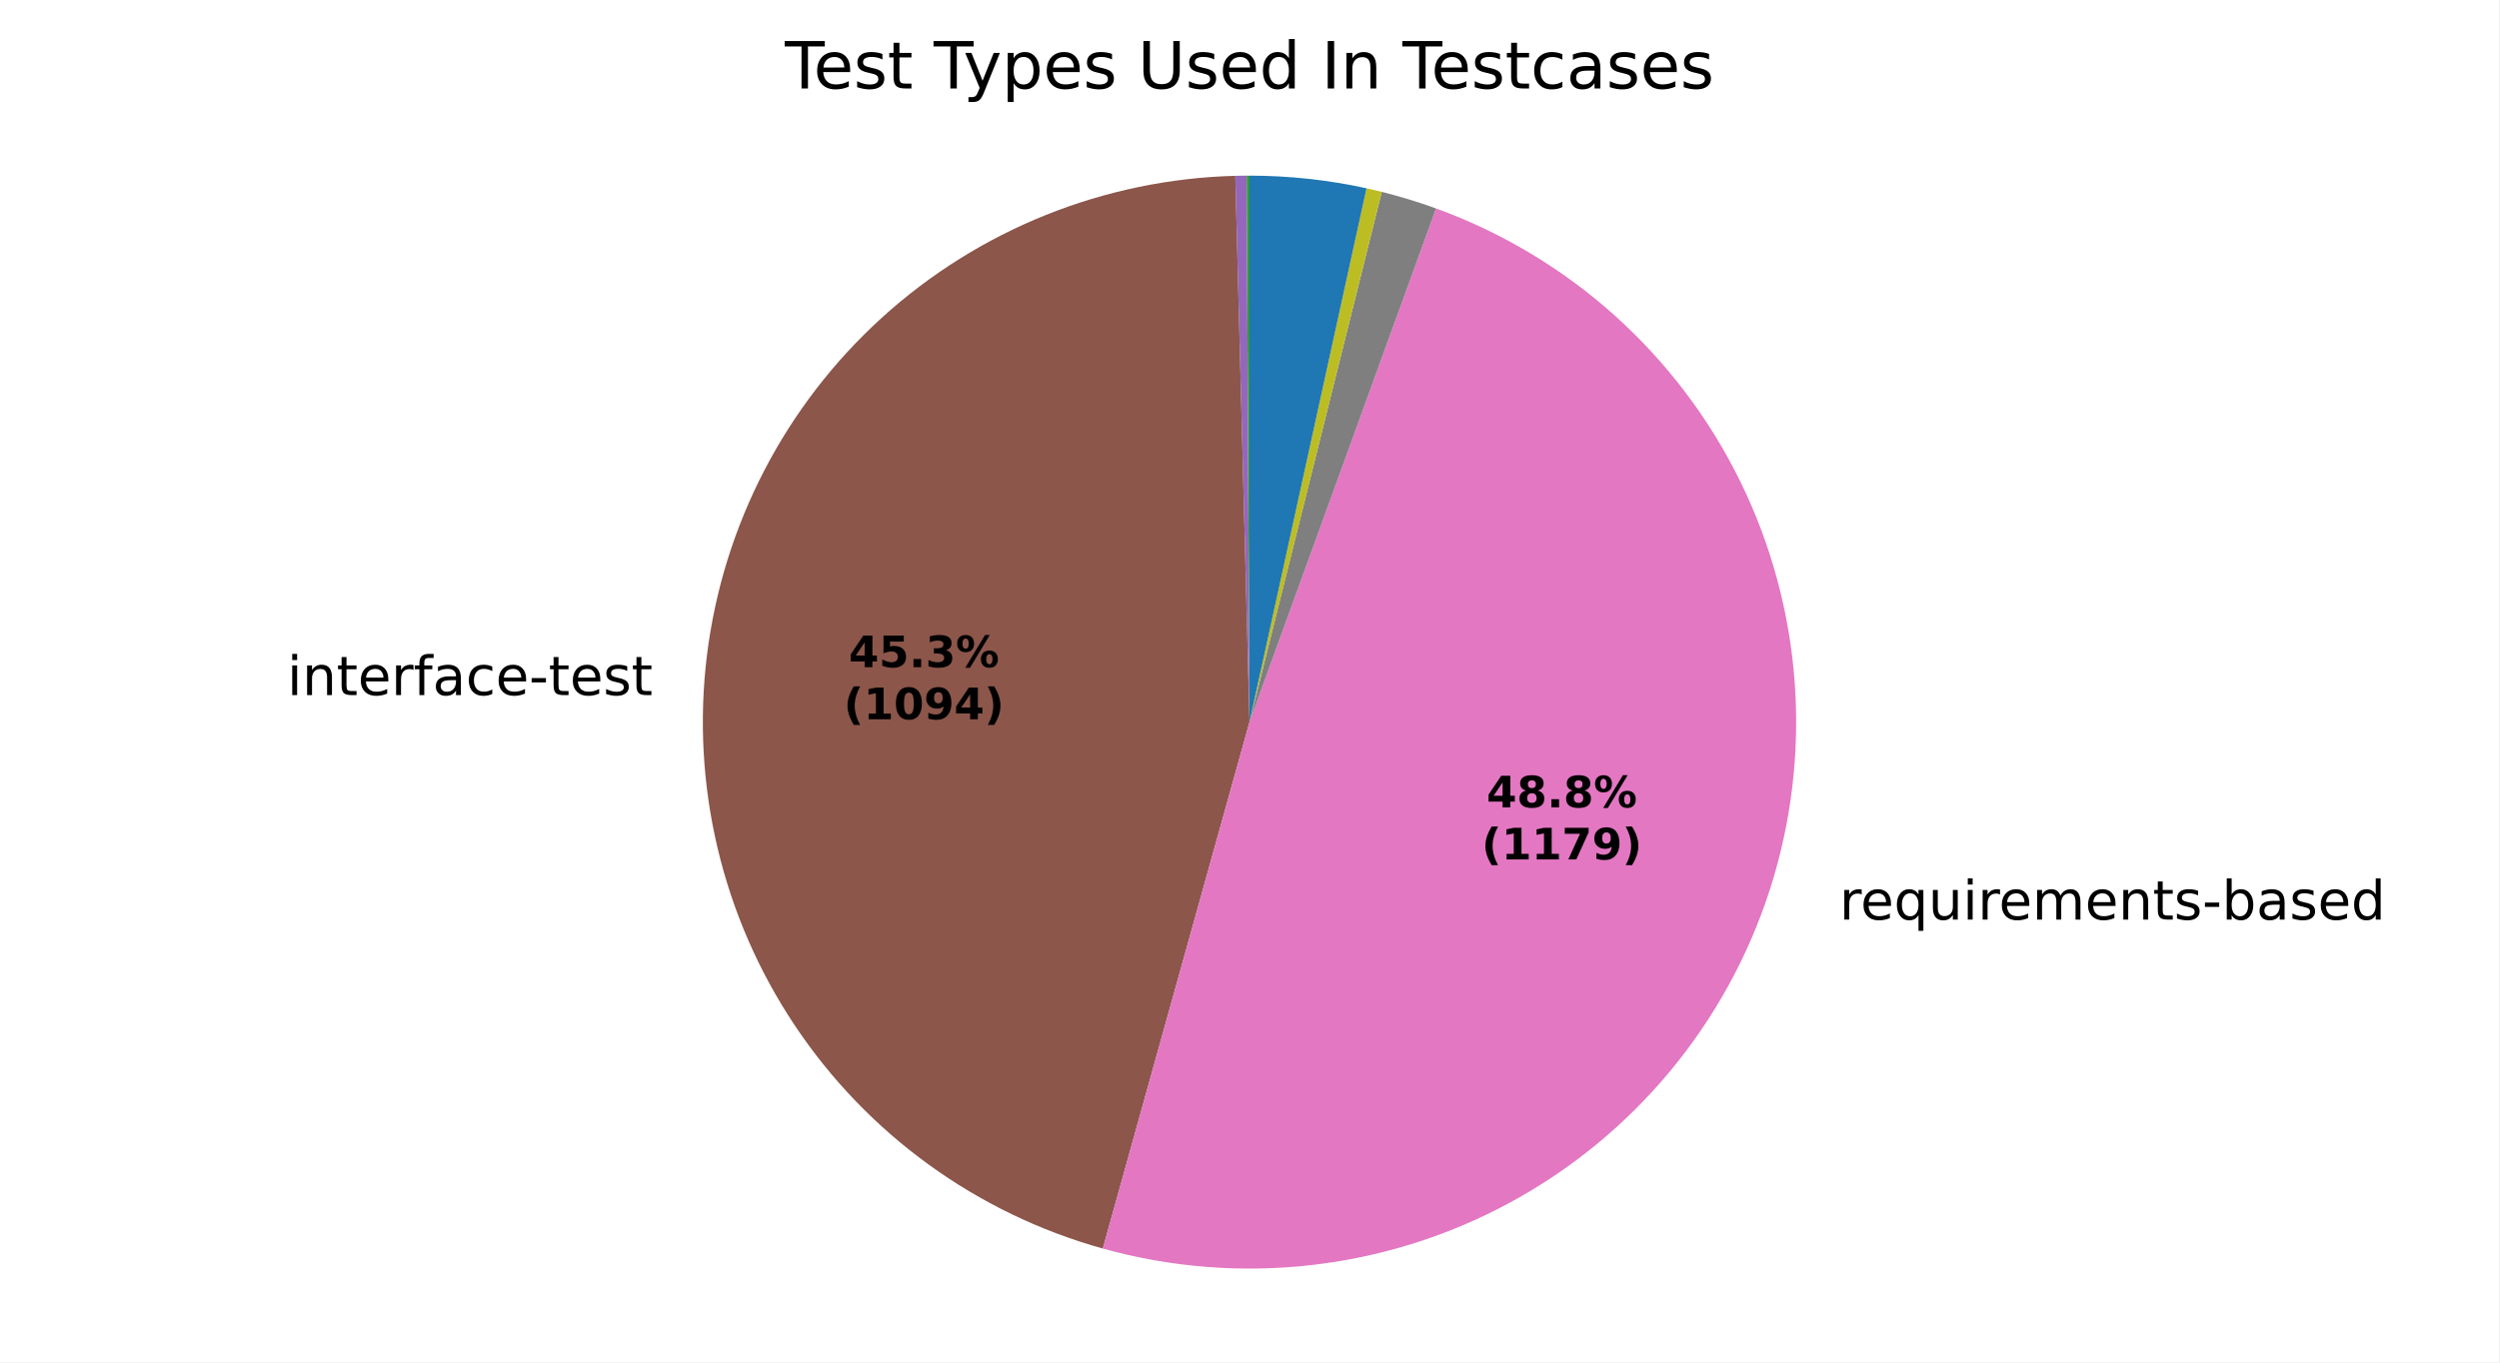
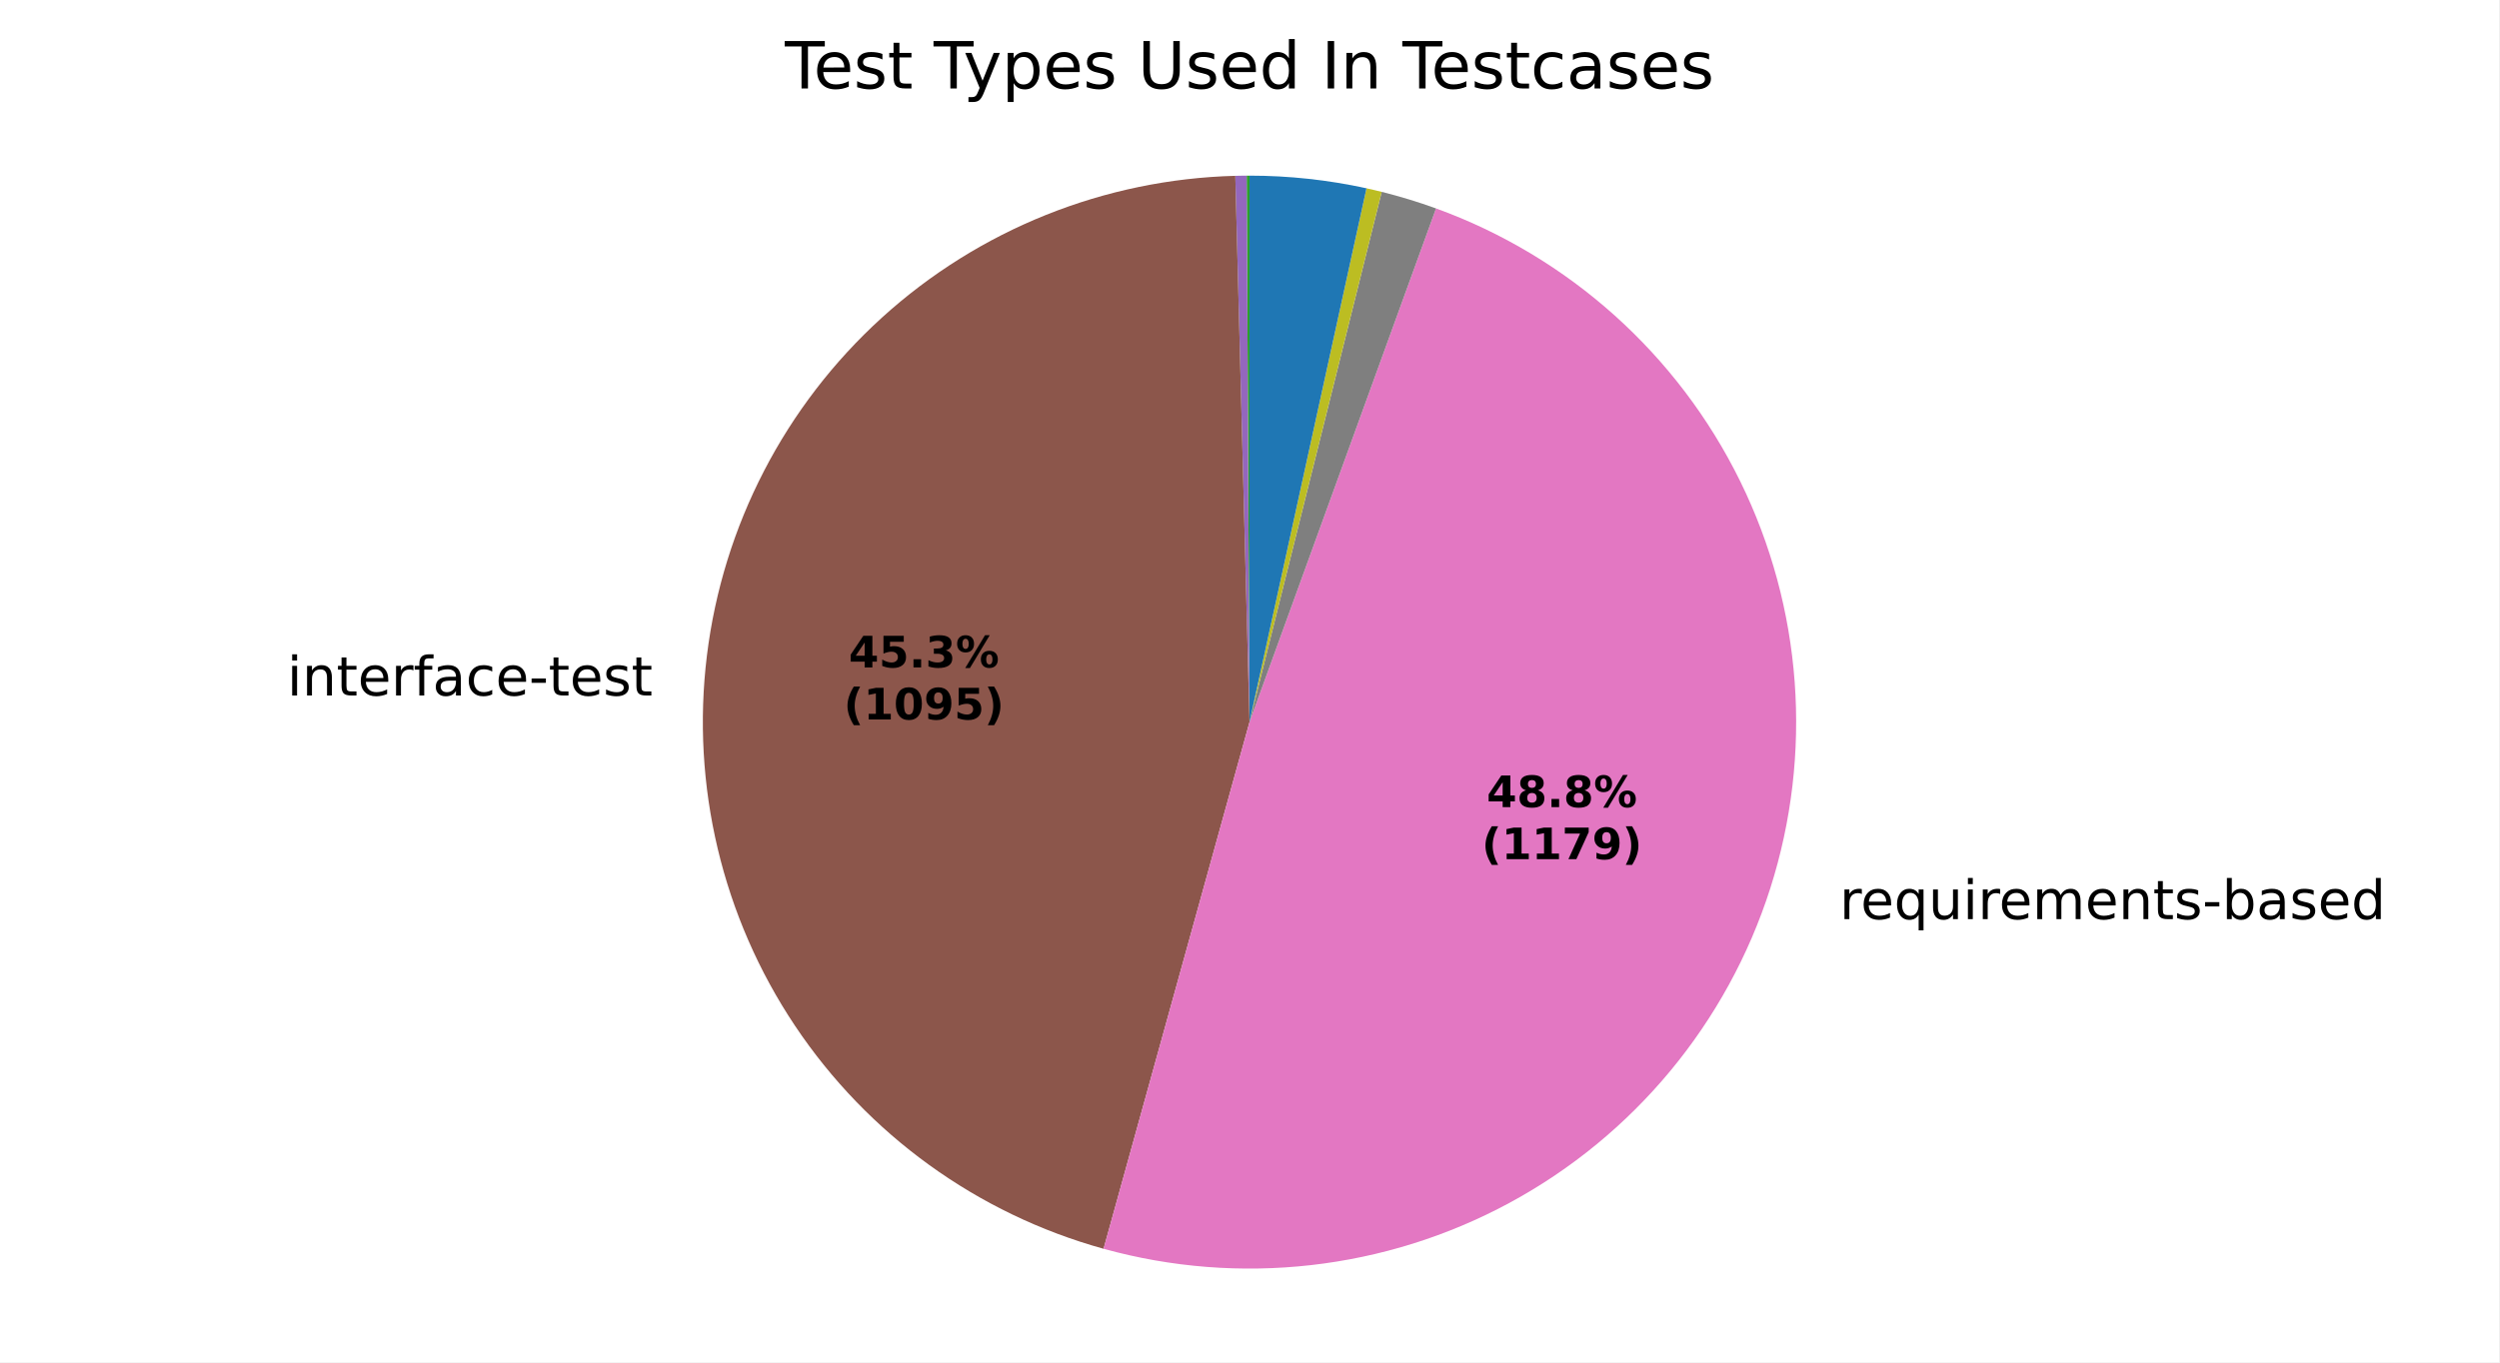
<svg xmlns="http://www.w3.org/2000/svg" xmlns:xlink="http://www.w3.org/1999/xlink" width="460.8pt" height="251.278pt" viewBox="0 0 460.8 251.278" version="1.1">
  <defs>
    <style type="text/css">*{stroke-linejoin: round; stroke-linecap: butt}</style>
  </defs>
  <g id="figure_1">
    <g id="patch_1">
      <path d="M 0 251.278  L 460.8 251.278  L 460.8 0  L 0 0  z " style="fill: #ffffff" />
    </g>
    <g id="axes_1">
      <g id="patch_2">
        <path d="M 230.401 32.398  C 230.401 32.398 230.401 32.398 230.401 32.398  L 230.401 133.199  z " style="fill: #1f77b4" />
      </g>
      <g id="patch_3">
        <path d="M 230.401 32.398  C 230.401 32.398 230.401 32.398 230.401 32.398  L 230.401 133.199  z " style="fill: #ff7f0e" />
      </g>
      <g id="patch_4">
        <path d="M 230.401 32.398  C 230.314 32.398 230.226 32.398 230.139 32.398  C 230.052 32.399 229.964 32.399 229.877 32.399  L 230.401 133.199  z " style="fill: #2ca02c" />
      </g>
      <g id="patch_5">
        <path d="M 229.877 32.399  C 229.877 32.399 229.877 32.399 229.877 32.399  L 230.401 133.199  z " style="fill: #d62728" />
      </g>
      <g id="patch_6">
-         <path d="M 229.877 32.399  C 229.528 32.401 229.178 32.405 228.829 32.41  C 228.479 32.416 228.13 32.423 227.781 32.432  L 230.401 133.199  z " style="fill: #9467bd" />
+         <path d="M 229.877 32.399  C 229.528 32.401 229.179 32.405 228.829 32.41  C 228.48 32.416 228.131 32.423 227.782 32.432  L 230.401 133.199  z " style="fill: #9467bd" />
      </g>
      <g id="patch_7">
-         <path d="M 227.781 32.432  C 203.651 33.06 180.531 42.334 162.657 58.556  C 144.783 74.778 133.317 96.893 130.359 120.849  C 127.402 144.805 133.146 169.044 146.538 189.126  C 159.93 209.208 180.101 223.827 203.353 230.303  L 230.401 133.199  z " style="fill: #8c564b" />
+         <path d="M 227.782 32.432  C 203.64 33.06 180.509 42.343 162.631 58.579  C 144.754 74.816 133.293 96.948 130.351 120.919  C 127.409 144.889 133.177 169.137 146.597 189.215  C 160.018 209.293 180.217 223.894 203.49 230.342  L 230.401 133.199  z " style="fill: #8c564b" />
      </g>
      <g id="patch_8">
-         <path d="M 203.353 230.303  C 228.454 237.295 255.313 234.289 278.247 221.921  C 301.18 209.554 318.449 188.763 326.397 163.949  C 334.346 139.135 332.371 112.181 320.892 88.79  C 309.413 65.399 289.3 47.346 264.809 38.452  L 230.401 133.199  z " style="fill: #e377c2" />
+         <path d="M 203.49 230.342  C 228.59 237.295 255.433 234.256 278.344 221.869  C 301.254 209.482 318.495 188.684 326.421 163.875  C 334.347 139.065 332.357 112.124 320.872 88.748  C 309.386 65.372 289.277 47.334 264.795 38.447  L 230.401 133.199  z " style="fill: #e377c2" />
      </g>
      <g id="patch_9">
-         <path d="M 264.809 38.452  C 263.166 37.856 261.509 37.302 259.838 36.792  C 258.167 36.282 256.483 35.815 254.788 35.393  L 230.401 133.199  z " style="fill: #7f7f7f" />
+         <path d="M 264.795 38.447  C 263.153 37.851 261.497 37.298 259.826 36.789  C 258.156 36.279 256.473 35.813 254.778 35.39  L 230.401 133.199  z " style="fill: #7f7f7f" />
      </g>
      <g id="patch_10">
-         <path d="M 254.788 35.393  C 254.322 35.276 253.855 35.164 253.388 35.054  C 252.92 34.944 252.451 34.838 251.982 34.735  L 230.401 133.199  z " style="fill: #bcbd22" />
+         <path d="M 254.778 35.39  C 254.313 35.274 253.846 35.161 253.378 35.052  C 252.911 34.942 252.442 34.836 251.973 34.733  L 230.401 133.199  z " style="fill: #bcbd22" />
      </g>
      <g id="patch_11">
-         <path d="M 251.982 34.735  C 251.982 34.735 251.982 34.735 251.982 34.735  L 230.401 133.199  z " style="fill: #17becf" />
+         <path d="M 251.973 34.733  C 251.973 34.733 251.973 34.733 251.973 34.733  L 230.401 133.199  z " style="fill: #17becf" />
      </g>
      <g id="patch_12">
-         <path d="M 251.982 34.735  C 248.44 33.959 244.859 33.375 241.255 32.984  C 237.65 32.594 234.027 32.398 230.401 32.398  L 230.401 133.199  z " style="fill: #1f77b4" />
+         <path d="M 251.973 34.733  C 248.433 33.958 244.853 33.374 241.25 32.984  C 237.647 32.594 234.025 32.398 230.401 32.398  L 230.401 133.199  z " style="fill: #1f77b4" />
      </g>
      <g id="patch_13">
        <path d="M 230.401 32.398  C 230.401 32.398 230.401 32.398 230.401 32.398  L 230.401 133.199  z " style="fill: #ff7f0e" />
      </g>
      <g id="patch_14">
        <path d="M 230.401 32.398  C 230.401 32.398 230.401 32.398 230.401 32.398  L 230.401 133.199  z " style="fill: #2ca02c" />
      </g>
      <g id="matplotlib.axis_1" />
      <g id="matplotlib.axis_2" />
      <g id="text_1">
-         <g transform="translate(120.3553 116.2101) scale(0.1 -0.1)" />
-         <g transform="translate(52.94437 128.2128) scale(0.1 -0.1)">
+         <g transform="translate(120.3458 116.2871) scale(0.1 -0.1)" />
+         <g transform="translate(52.93489 128.2899) scale(0.1 -0.1)">
          <defs>
            <path id="DejaVuSans-4c" d="M 603 3500  L 1178 3500  L 1178 0  L 603 0  L 603 3500  z M 603 4863  L 1178 4863  L 1178 4134  L 603 4134  L 603 4863  z " transform="scale(0.015625)" />
            <path id="DejaVuSans-51" d="M 3513 2113  L 3513 0  L 2938 0  L 2938 2094  Q 2938 2591 2744 2837  Q 2550 3084 2163 3084  Q 1697 3084 1428 2787  Q 1159 2491 1159 1978  L 1159 0  L 581 0  L 581 3500  L 1159 3500  L 1159 2956  Q 1366 3272 1645 3428  Q 1925 3584 2291 3584  Q 2894 3584 3203 3211  Q 3513 2838 3513 2113  z " transform="scale(0.015625)" />
            <path id="DejaVuSans-57" d="M 1172 4494  L 1172 3500  L 2356 3500  L 2356 3053  L 1172 3053  L 1172 1153  Q 1172 725 1289 603  Q 1406 481 1766 481  L 2356 481  L 2356 0  L 1766 0  Q 1100 0 847 248  Q 594 497 594 1153  L 594 3053  L 172 3053  L 172 3500  L 594 3500  L 594 4494  L 1172 4494  z " transform="scale(0.015625)" />
            <path id="DejaVuSans-48" d="M 3597 1894  L 3597 1613  L 953 1613  Q 991 1019 1311 708  Q 1631 397 2203 397  Q 2534 397 2845 478  Q 3156 559 3463 722  L 3463 178  Q 3153 47 2828 -22  Q 2503 -91 2169 -91  Q 1331 -91 842 396  Q 353 884 353 1716  Q 353 2575 817 3079  Q 1281 3584 2069 3584  Q 2775 3584 3186 3129  Q 3597 2675 3597 1894  z M 3022 2063  Q 3016 2534 2758 2815  Q 2500 3097 2075 3097  Q 1594 3097 1305 2825  Q 1016 2553 972 2059  L 3022 2063  z " transform="scale(0.015625)" />
            <path id="DejaVuSans-55" d="M 2631 2963  Q 2534 3019 2420 3045  Q 2306 3072 2169 3072  Q 1681 3072 1420 2755  Q 1159 2438 1159 1844  L 1159 0  L 581 0  L 581 3500  L 1159 3500  L 1159 2956  Q 1341 3275 1631 3429  Q 1922 3584 2338 3584  Q 2397 3584 2469 3576  Q 2541 3569 2628 3553  L 2631 2963  z " transform="scale(0.015625)" />
            <path id="DejaVuSans-49" d="M 2375 4863  L 2375 4384  L 1825 4384  Q 1516 4384 1395 4259  Q 1275 4134 1275 3809  L 1275 3500  L 2222 3500  L 2222 3053  L 1275 3053  L 1275 0  L 697 0  L 697 3053  L 147 3053  L 147 3500  L 697 3500  L 697 3744  Q 697 4328 969 4595  Q 1241 4863 1831 4863  L 2375 4863  z " transform="scale(0.015625)" />
            <path id="DejaVuSans-44" d="M 2194 1759  Q 1497 1759 1228 1600  Q 959 1441 959 1056  Q 959 750 1161 570  Q 1363 391 1709 391  Q 2188 391 2477 730  Q 2766 1069 2766 1631  L 2766 1759  L 2194 1759  z M 3341 1997  L 3341 0  L 2766 0  L 2766 531  Q 2569 213 2275 61  Q 1981 -91 1556 -91  Q 1019 -91 701 211  Q 384 513 384 1019  Q 384 1609 779 1909  Q 1175 2209 1959 2209  L 2766 2209  L 2766 2266  Q 2766 2663 2505 2880  Q 2244 3097 1772 3097  Q 1472 3097 1187 3025  Q 903 2953 641 2809  L 641 3341  Q 956 3463 1253 3523  Q 1550 3584 1831 3584  Q 2591 3584 2966 3190  Q 3341 2797 3341 1997  z " transform="scale(0.015625)" />
            <path id="DejaVuSans-46" d="M 3122 3366  L 3122 2828  Q 2878 2963 2633 3030  Q 2388 3097 2138 3097  Q 1578 3097 1268 2742  Q 959 2388 959 1747  Q 959 1106 1268 751  Q 1578 397 2138 397  Q 2388 397 2633 464  Q 2878 531 3122 666  L 3122 134  Q 2881 22 2623 -34  Q 2366 -91 2075 -91  Q 1284 -91 818 406  Q 353 903 353 1747  Q 353 2603 823 3093  Q 1294 3584 2113 3584  Q 2378 3584 2631 3529  Q 2884 3475 3122 3366  z " transform="scale(0.015625)" />
            <path id="DejaVuSans-10" d="M 313 2009  L 1997 2009  L 1997 1497  L 313 1497  L 313 2009  z " transform="scale(0.015625)" />
            <path id="DejaVuSans-56" d="M 2834 3397  L 2834 2853  Q 2591 2978 2328 3040  Q 2066 3103 1784 3103  Q 1356 3103 1142 2972  Q 928 2841 928 2578  Q 928 2378 1081 2264  Q 1234 2150 1697 2047  L 1894 2003  Q 2506 1872 2764 1633  Q 3022 1394 3022 966  Q 3022 478 2636 193  Q 2250 -91 1575 -91  Q 1294 -91 989 -36  Q 684 19 347 128  L 347 722  Q 666 556 975 473  Q 1284 391 1588 391  Q 1994 391 2212 530  Q 2431 669 2431 922  Q 2431 1156 2273 1281  Q 2116 1406 1581 1522  L 1381 1569  Q 847 1681 609 1914  Q 372 2147 372 2553  Q 372 3047 722 3315  Q 1072 3584 1716 3584  Q 2034 3584 2315 3537  Q 2597 3491 2834 3397  z " transform="scale(0.015625)" />
          </defs>
          <use xlink:href="#DejaVuSans-4c" />
          <use xlink:href="#DejaVuSans-51" transform="translate(27.78125 0)" />
          <use xlink:href="#DejaVuSans-57" transform="translate(91.15625 0)" />
          <use xlink:href="#DejaVuSans-48" transform="translate(130.3594 0)" />
          <use xlink:href="#DejaVuSans-55" transform="translate(191.8906 0)" />
          <use xlink:href="#DejaVuSans-49" transform="translate(233 0)" />
          <use xlink:href="#DejaVuSans-44" transform="translate(268.2031 0)" />
          <use xlink:href="#DejaVuSans-46" transform="translate(329.4844 0)" />
          <use xlink:href="#DejaVuSans-48" transform="translate(384.4688 0)" />
          <use xlink:href="#DejaVuSans-10" transform="translate(446 0)" />
          <use xlink:href="#DejaVuSans-57" transform="translate(482.0781 0)" />
          <use xlink:href="#DejaVuSans-48" transform="translate(521.2812 0)" />
          <use xlink:href="#DejaVuSans-56" transform="translate(582.8125 0)" />
          <use xlink:href="#DejaVuSans-57" transform="translate(634.9062 0)" />
        </g>
      </g>
      <g id="text_2">
-         <g transform="translate(335.9967 169.6224) scale(0.1 -0.1)">
+         <g transform="translate(336.023 169.5402) scale(0.1 -0.1)">
          <defs>
            <path id="DejaVuSans-3" transform="scale(0.015625)" />
            <path id="DejaVuSans-54" d="M 947 1747  Q 947 1113 1208 752  Q 1469 391 1925 391  Q 2381 391 2643 752  Q 2906 1113 2906 1747  Q 2906 2381 2643 2742  Q 2381 3103 1925 3103  Q 1469 3103 1208 2742  Q 947 2381 947 1747  z M 2906 525  Q 2725 213 2448 61  Q 2172 -91 1784 -91  Q 1150 -91 751 415  Q 353 922 353 1747  Q 353 2572 751 3078  Q 1150 3584 1784 3584  Q 2172 3584 2448 3432  Q 2725 3281 2906 2969  L 2906 3500  L 3481 3500  L 3481 -1331  L 2906 -1331  L 2906 525  z " transform="scale(0.015625)" />
            <path id="DejaVuSans-58" d="M 544 1381  L 544 3500  L 1119 3500  L 1119 1403  Q 1119 906 1312 657  Q 1506 409 1894 409  Q 2359 409 2629 706  Q 2900 1003 2900 1516  L 2900 3500  L 3475 3500  L 3475 0  L 2900 0  L 2900 538  Q 2691 219 2414 64  Q 2138 -91 1772 -91  Q 1169 -91 856 284  Q 544 659 544 1381  z M 1991 3584  L 1991 3584  z " transform="scale(0.015625)" />
            <path id="DejaVuSans-50" d="M 3328 2828  Q 3544 3216 3844 3400  Q 4144 3584 4550 3584  Q 5097 3584 5394 3201  Q 5691 2819 5691 2113  L 5691 0  L 5113 0  L 5113 2094  Q 5113 2597 4934 2840  Q 4756 3084 4391 3084  Q 3944 3084 3684 2787  Q 3425 2491 3425 1978  L 3425 0  L 2847 0  L 2847 2094  Q 2847 2600 2669 2842  Q 2491 3084 2119 3084  Q 1678 3084 1418 2786  Q 1159 2488 1159 1978  L 1159 0  L 581 0  L 581 3500  L 1159 3500  L 1159 2956  Q 1356 3278 1631 3431  Q 1906 3584 2284 3584  Q 2666 3584 2933 3390  Q 3200 3197 3328 2828  z " transform="scale(0.015625)" />
            <path id="DejaVuSans-45" d="M 3116 1747  Q 3116 2381 2855 2742  Q 2594 3103 2138 3103  Q 1681 3103 1420 2742  Q 1159 2381 1159 1747  Q 1159 1113 1420 752  Q 1681 391 2138 391  Q 2594 391 2855 752  Q 3116 1113 3116 1747  z M 1159 2969  Q 1341 3281 1617 3432  Q 1894 3584 2278 3584  Q 2916 3584 3314 3078  Q 3713 2572 3713 1747  Q 3713 922 3314 415  Q 2916 -91 2278 -91  Q 1894 -91 1617 61  Q 1341 213 1159 525  L 1159 0  L 581 0  L 581 4863  L 1159 4863  L 1159 2969  z " transform="scale(0.015625)" />
            <path id="DejaVuSans-47" d="M 2906 2969  L 2906 4863  L 3481 4863  L 3481 0  L 2906 0  L 2906 525  Q 2725 213 2448 61  Q 2172 -91 1784 -91  Q 1150 -91 751 415  Q 353 922 353 1747  Q 353 2572 751 3078  Q 1150 3584 1784 3584  Q 2172 3584 2448 3432  Q 2725 3281 2906 2969  z M 947 1747  Q 947 1113 1208 752  Q 1469 391 1925 391  Q 2381 391 2643 752  Q 2906 1113 2906 1747  Q 2906 2381 2643 2742  Q 2381 3103 1925 3103  Q 1469 3103 1208 2742  Q 947 2381 947 1747  z " transform="scale(0.015625)" />
          </defs>
          <use xlink:href="#DejaVuSans-3" />
          <use xlink:href="#DejaVuSans-55" transform="translate(31.78125 0)" />
          <use xlink:href="#DejaVuSans-48" transform="translate(70.6875 0)" />
          <use xlink:href="#DejaVuSans-54" transform="translate(132.2188 0)" />
          <use xlink:href="#DejaVuSans-58" transform="translate(195.7031 0)" />
          <use xlink:href="#DejaVuSans-4c" transform="translate(259.0781 0)" />
          <use xlink:href="#DejaVuSans-55" transform="translate(286.8594 0)" />
          <use xlink:href="#DejaVuSans-48" transform="translate(325.7656 0)" />
          <use xlink:href="#DejaVuSans-50" transform="translate(387.2969 0)" />
          <use xlink:href="#DejaVuSans-48" transform="translate(484.7031 0)" />
          <use xlink:href="#DejaVuSans-51" transform="translate(546.2344 0)" />
          <use xlink:href="#DejaVuSans-57" transform="translate(609.6094 0)" />
          <use xlink:href="#DejaVuSans-56" transform="translate(648.8125 0)" />
          <use xlink:href="#DejaVuSans-10" transform="translate(700.9062 0)" />
          <use xlink:href="#DejaVuSans-45" transform="translate(736.9844 0)" />
          <use xlink:href="#DejaVuSans-44" transform="translate(800.4688 0)" />
          <use xlink:href="#DejaVuSans-56" transform="translate(861.75 0)" />
          <use xlink:href="#DejaVuSans-48" transform="translate(913.8438 0)" />
          <use xlink:href="#DejaVuSans-47" transform="translate(975.375 0)" />
        </g>
      </g>
      <g id="text_3">
-         <g transform="translate(156.4992 123.0663) scale(0.08 -0.08)">
+         <g transform="translate(156.494 123.1083) scale(0.08 -0.08)">
          <defs>
            <path id="DejaVuSans-Bold-17" d="M 2356 3675  L 1038 1722  L 2356 1722  L 2356 3675  z M 2156 4666  L 3494 4666  L 3494 1722  L 4159 1722  L 4159 850  L 3494 850  L 3494 0  L 2356 0  L 2356 850  L 288 850  L 288 1881  L 2156 4666  z " transform="scale(0.015625)" />
            <path id="DejaVuSans-Bold-18" d="M 678 4666  L 3669 4666  L 3669 3781  L 1638 3781  L 1638 3059  Q 1775 3097 1914 3117  Q 2053 3138 2203 3138  Q 3056 3138 3531 2711  Q 4006 2284 4006 1522  Q 4006 766 3489 337  Q 2972 -91 2053 -91  Q 1656 -91 1267 -14  Q 878 63 494 219  L 494 1166  Q 875 947 1217 837  Q 1559 728 1863 728  Q 2300 728 2551 942  Q 2803 1156 2803 1522  Q 2803 1891 2551 2103  Q 2300 2316 1863 2316  Q 1603 2316 1309 2248  Q 1016 2181 678 2041  L 678 4666  z " transform="scale(0.015625)" />
            <path id="DejaVuSans-Bold-11" d="M 653 1209  L 1778 1209  L 1778 0  L 653 0  L 653 1209  z " transform="scale(0.015625)" />
            <path id="DejaVuSans-Bold-16" d="M 2981 2516  Q 3453 2394 3698 2092  Q 3944 1791 3944 1325  Q 3944 631 3412 270  Q 2881 -91 1863 -91  Q 1503 -91 1142 -33  Q 781 25 428 141  L 428 1069  Q 766 900 1098 814  Q 1431 728 1753 728  Q 2231 728 2486 893  Q 2741 1059 2741 1369  Q 2741 1688 2480 1852  Q 2219 2016 1709 2016  L 1228 2016  L 1228 2791  L 1734 2791  Q 2188 2791 2409 2933  Q 2631 3075 2631 3366  Q 2631 3634 2415 3781  Q 2200 3928 1806 3928  Q 1516 3928 1219 3862  Q 922 3797 628 3669  L 628 4550  Q 984 4650 1334 4700  Q 1684 4750 2022 4750  Q 2931 4750 3382 4451  Q 3834 4153 3834 3553  Q 3834 3144 3618 2883  Q 3403 2622 2981 2516  z " transform="scale(0.015625)" />
            <path id="DejaVuSans-Bold-8" d="M 4959 1925  Q 4738 1925 4616 1733  Q 4494 1541 4494 1184  Q 4494 825 4614 633  Q 4734 441 4959 441  Q 5184 441 5303 633  Q 5422 825 5422 1184  Q 5422 1541 5301 1733  Q 5181 1925 4959 1925  z M 4959 2450  Q 5541 2450 5875 2112  Q 6209 1775 6209 1184  Q 6209 594 5875 251  Q 5541 -91 4959 -91  Q 4378 -91 4042 251  Q 3706 594 3706 1184  Q 3706 1772 4042 2111  Q 4378 2450 4959 2450  z M 2094 -91  L 1403 -91  L 4319 4750  L 5013 4750  L 2094 -91  z M 1453 4750  Q 2034 4750 2367 4411  Q 2700 4072 2700 3481  Q 2700 2891 2367 2550  Q 2034 2209 1453 2209  Q 872 2209 539 2550  Q 206 2891 206 3481  Q 206 4072 539 4411  Q 872 4750 1453 4750  z M 1453 4225  Q 1228 4225 1106 4031  Q 984 3838 984 3481  Q 984 3122 1106 2926  Q 1228 2731 1453 2731  Q 1678 2731 1798 2926  Q 1919 3122 1919 3481  Q 1919 3838 1797 4031  Q 1675 4225 1453 4225  z " transform="scale(0.015625)" />
          </defs>
          <use xlink:href="#DejaVuSans-Bold-17" />
          <use xlink:href="#DejaVuSans-Bold-18" transform="translate(69.57812 0)" />
          <use xlink:href="#DejaVuSans-Bold-11" transform="translate(139.1562 0)" />
          <use xlink:href="#DejaVuSans-Bold-16" transform="translate(177.1406 0)" />
          <use xlink:href="#DejaVuSans-Bold-8" transform="translate(246.7188 0)" />
        </g>
-         <g transform="translate(155.5873 132.6678) scale(0.08 -0.08)">
+         <g transform="translate(155.5821 132.7099) scale(0.08 -0.08)">
          <defs>
            <path id="DejaVuSans-Bold-b" d="M 2413 -844  L 1484 -844  Q 1006 -72 778 623  Q 550 1319 550 2003  Q 550 2688 779 3389  Q 1009 4091 1484 4856  L 2413 4856  Q 2013 4116 1813 3408  Q 1613 2700 1613 2009  Q 1613 1319 1811 609  Q 2009 -100 2413 -844  z " transform="scale(0.015625)" />
            <path id="DejaVuSans-Bold-14" d="M 750 831  L 1813 831  L 1813 3847  L 722 3622  L 722 4441  L 1806 4666  L 2950 4666  L 2950 831  L 4013 831  L 4013 0  L 750 0  L 750 831  z " transform="scale(0.015625)" />
            <path id="DejaVuSans-Bold-13" d="M 2944 2338  Q 2944 3213 2780 3570  Q 2616 3928 2228 3928  Q 1841 3928 1675 3570  Q 1509 3213 1509 2338  Q 1509 1453 1675 1090  Q 1841 728 2228 728  Q 2613 728 2778 1090  Q 2944 1453 2944 2338  z M 4147 2328  Q 4147 1169 3647 539  Q 3147 -91 2228 -91  Q 1306 -91 806 539  Q 306 1169 306 2328  Q 306 3491 806 4120  Q 1306 4750 2228 4750  Q 3147 4750 3647 4120  Q 4147 3491 4147 2328  z " transform="scale(0.015625)" />
            <path id="DejaVuSans-Bold-1c" d="M 641 103  L 641 966  Q 928 831 1190 764  Q 1453 697 1709 697  Q 2247 697 2547 995  Q 2847 1294 2900 1881  Q 2688 1725 2447 1647  Q 2206 1569 1925 1569  Q 1209 1569 770 1986  Q 331 2403 331 3084  Q 331 3838 820 4291  Q 1309 4744 2131 4744  Q 3044 4744 3544 4128  Q 4044 3513 4044 2388  Q 4044 1231 3459 570  Q 2875 -91 1856 -91  Q 1528 -91 1228 -42  Q 928 6 641 103  z M 2125 2350  Q 2441 2350 2600 2554  Q 2759 2759 2759 3169  Q 2759 3575 2600 3781  Q 2441 3988 2125 3988  Q 1809 3988 1650 3781  Q 1491 3575 1491 3169  Q 1491 2759 1650 2554  Q 1809 2350 2125 2350  z " transform="scale(0.015625)" />
            <path id="DejaVuSans-Bold-c" d="M 513 -844  Q 913 -100 1113 609  Q 1313 1319 1313 2009  Q 1313 2700 1113 3408  Q 913 4116 513 4856  L 1441 4856  Q 1916 4091 2145 3389  Q 2375 2688 2375 2003  Q 2375 1319 2147 623  Q 1919 -72 1441 -844  L 513 -844  z " transform="scale(0.015625)" />
          </defs>
          <use xlink:href="#DejaVuSans-Bold-b" />
          <use xlink:href="#DejaVuSans-Bold-14" transform="translate(45.70312 0)" />
          <use xlink:href="#DejaVuSans-Bold-13" transform="translate(115.2812 0)" />
          <use xlink:href="#DejaVuSans-Bold-1c" transform="translate(184.8594 0)" />
-           <use xlink:href="#DejaVuSans-Bold-17" transform="translate(254.4375 0)" />
+           <use xlink:href="#DejaVuSans-Bold-18" transform="translate(254.4375 0)" />
          <use xlink:href="#DejaVuSans-Bold-c" transform="translate(324.0156 0)" />
        </g>
      </g>
      <g id="text_4">
-         <g transform="translate(274.1218 148.9266) scale(0.08 -0.08)">
+         <g transform="translate(274.1361 148.8817) scale(0.08 -0.08)">
          <defs>
            <path id="DejaVuSans-Bold-1b" d="M 2228 2088  Q 1891 2088 1709 1903  Q 1528 1719 1528 1375  Q 1528 1031 1709 848  Q 1891 666 2228 666  Q 2563 666 2741 848  Q 2919 1031 2919 1375  Q 2919 1722 2741 1905  Q 2563 2088 2228 2088  z M 1350 2484  Q 925 2613 709 2878  Q 494 3144 494 3541  Q 494 4131 934 4440  Q 1375 4750 2228 4750  Q 3075 4750 3515 4442  Q 3956 4134 3956 3541  Q 3956 3144 3739 2878  Q 3522 2613 3097 2484  Q 3572 2353 3814 2058  Q 4056 1763 4056 1313  Q 4056 619 3595 264  Q 3134 -91 2228 -91  Q 1319 -91 855 264  Q 391 619 391 1313  Q 391 1763 633 2058  Q 875 2353 1350 2484  z M 1631 3419  Q 1631 3141 1786 2991  Q 1941 2841 2228 2841  Q 2509 2841 2662 2991  Q 2816 3141 2816 3419  Q 2816 3697 2662 3845  Q 2509 3994 2228 3994  Q 1941 3994 1786 3844  Q 1631 3694 1631 3419  z " transform="scale(0.015625)" />
          </defs>
          <use xlink:href="#DejaVuSans-Bold-17" />
          <use xlink:href="#DejaVuSans-Bold-1b" transform="translate(69.57812 0)" />
          <use xlink:href="#DejaVuSans-Bold-11" transform="translate(139.1562 0)" />
          <use xlink:href="#DejaVuSans-Bold-1b" transform="translate(177.1406 0)" />
          <use xlink:href="#DejaVuSans-Bold-8" transform="translate(246.7188 0)" />
        </g>
-         <g transform="translate(273.2099 158.5281) scale(0.08 -0.08)">
+         <g transform="translate(273.2242 158.4833) scale(0.08 -0.08)">
          <defs>
            <path id="DejaVuSans-Bold-1a" d="M 428 4666  L 3944 4666  L 3944 3988  L 2125 0  L 953 0  L 2675 3781  L 428 3781  L 428 4666  z " transform="scale(0.015625)" />
          </defs>
          <use xlink:href="#DejaVuSans-Bold-b" />
          <use xlink:href="#DejaVuSans-Bold-14" transform="translate(45.70312 0)" />
          <use xlink:href="#DejaVuSans-Bold-14" transform="translate(115.2812 0)" />
          <use xlink:href="#DejaVuSans-Bold-1a" transform="translate(184.8594 0)" />
          <use xlink:href="#DejaVuSans-Bold-1c" transform="translate(254.4375 0)" />
          <use xlink:href="#DejaVuSans-Bold-c" transform="translate(324.0156 0)" />
        </g>
      </g>
      <g id="text_5">
        <g transform="translate(144.7247 16.31812) scale(0.12 -0.12)">
          <defs>
            <path id="DejaVuSans-37" d="M -19 4666  L 3928 4666  L 3928 4134  L 2272 4134  L 2272 0  L 1638 0  L 1638 4134  L -19 4134  L -19 4666  z " transform="scale(0.015625)" />
            <path id="DejaVuSans-5c" d="M 2059 -325  Q 1816 -950 1584 -1140  Q 1353 -1331 966 -1331  L 506 -1331  L 506 -850  L 844 -850  Q 1081 -850 1212 -737  Q 1344 -625 1503 -206  L 1606 56  L 191 3500  L 800 3500  L 1894 763  L 2988 3500  L 3597 3500  L 2059 -325  z " transform="scale(0.015625)" />
            <path id="DejaVuSans-53" d="M 1159 525  L 1159 -1331  L 581 -1331  L 581 3500  L 1159 3500  L 1159 2969  Q 1341 3281 1617 3432  Q 1894 3584 2278 3584  Q 2916 3584 3314 3078  Q 3713 2572 3713 1747  Q 3713 922 3314 415  Q 2916 -91 2278 -91  Q 1894 -91 1617 61  Q 1341 213 1159 525  z M 3116 1747  Q 3116 2381 2855 2742  Q 2594 3103 2138 3103  Q 1681 3103 1420 2742  Q 1159 2381 1159 1747  Q 1159 1113 1420 752  Q 1681 391 2138 391  Q 2594 391 2855 752  Q 3116 1113 3116 1747  z " transform="scale(0.015625)" />
            <path id="DejaVuSans-38" d="M 556 4666  L 1191 4666  L 1191 1831  Q 1191 1081 1462 751  Q 1734 422 2344 422  Q 2950 422 3222 751  Q 3494 1081 3494 1831  L 3494 4666  L 4128 4666  L 4128 1753  Q 4128 841 3676 375  Q 3225 -91 2344 -91  Q 1459 -91 1007 375  Q 556 841 556 1753  L 556 4666  z " transform="scale(0.015625)" />
            <path id="DejaVuSans-2c" d="M 628 4666  L 1259 4666  L 1259 0  L 628 0  L 628 4666  z " transform="scale(0.015625)" />
          </defs>
          <use xlink:href="#DejaVuSans-37" />
          <use xlink:href="#DejaVuSans-48" transform="translate(44.09375 0)" />
          <use xlink:href="#DejaVuSans-56" transform="translate(105.625 0)" />
          <use xlink:href="#DejaVuSans-57" transform="translate(157.7188 0)" />
          <use xlink:href="#DejaVuSans-3" transform="translate(196.9219 0)" />
          <use xlink:href="#DejaVuSans-37" transform="translate(228.7031 0)" />
          <use xlink:href="#DejaVuSans-5c" transform="translate(274.2031 0)" />
          <use xlink:href="#DejaVuSans-53" transform="translate(333.3906 0)" />
          <use xlink:href="#DejaVuSans-48" transform="translate(396.875 0)" />
          <use xlink:href="#DejaVuSans-56" transform="translate(458.4062 0)" />
          <use xlink:href="#DejaVuSans-3" transform="translate(510.5 0)" />
          <use xlink:href="#DejaVuSans-38" transform="translate(542.2812 0)" />
          <use xlink:href="#DejaVuSans-56" transform="translate(615.4688 0)" />
          <use xlink:href="#DejaVuSans-48" transform="translate(667.5625 0)" />
          <use xlink:href="#DejaVuSans-47" transform="translate(729.0938 0)" />
          <use xlink:href="#DejaVuSans-3" transform="translate(792.5781 0)" />
          <use xlink:href="#DejaVuSans-2c" transform="translate(824.3594 0)" />
          <use xlink:href="#DejaVuSans-51" transform="translate(853.8594 0)" />
          <use xlink:href="#DejaVuSans-3" transform="translate(917.2344 0)" />
          <use xlink:href="#DejaVuSans-37" transform="translate(949.0156 0)" />
          <use xlink:href="#DejaVuSans-48" transform="translate(993.1094 0)" />
          <use xlink:href="#DejaVuSans-56" transform="translate(1054.641 0)" />
          <use xlink:href="#DejaVuSans-57" transform="translate(1106.734 0)" />
          <use xlink:href="#DejaVuSans-46" transform="translate(1145.938 0)" />
          <use xlink:href="#DejaVuSans-44" transform="translate(1200.922 0)" />
          <use xlink:href="#DejaVuSans-56" transform="translate(1262.203 0)" />
          <use xlink:href="#DejaVuSans-48" transform="translate(1314.297 0)" />
          <use xlink:href="#DejaVuSans-56" transform="translate(1375.828 0)" />
        </g>
      </g>
    </g>
  </g>
</svg>
